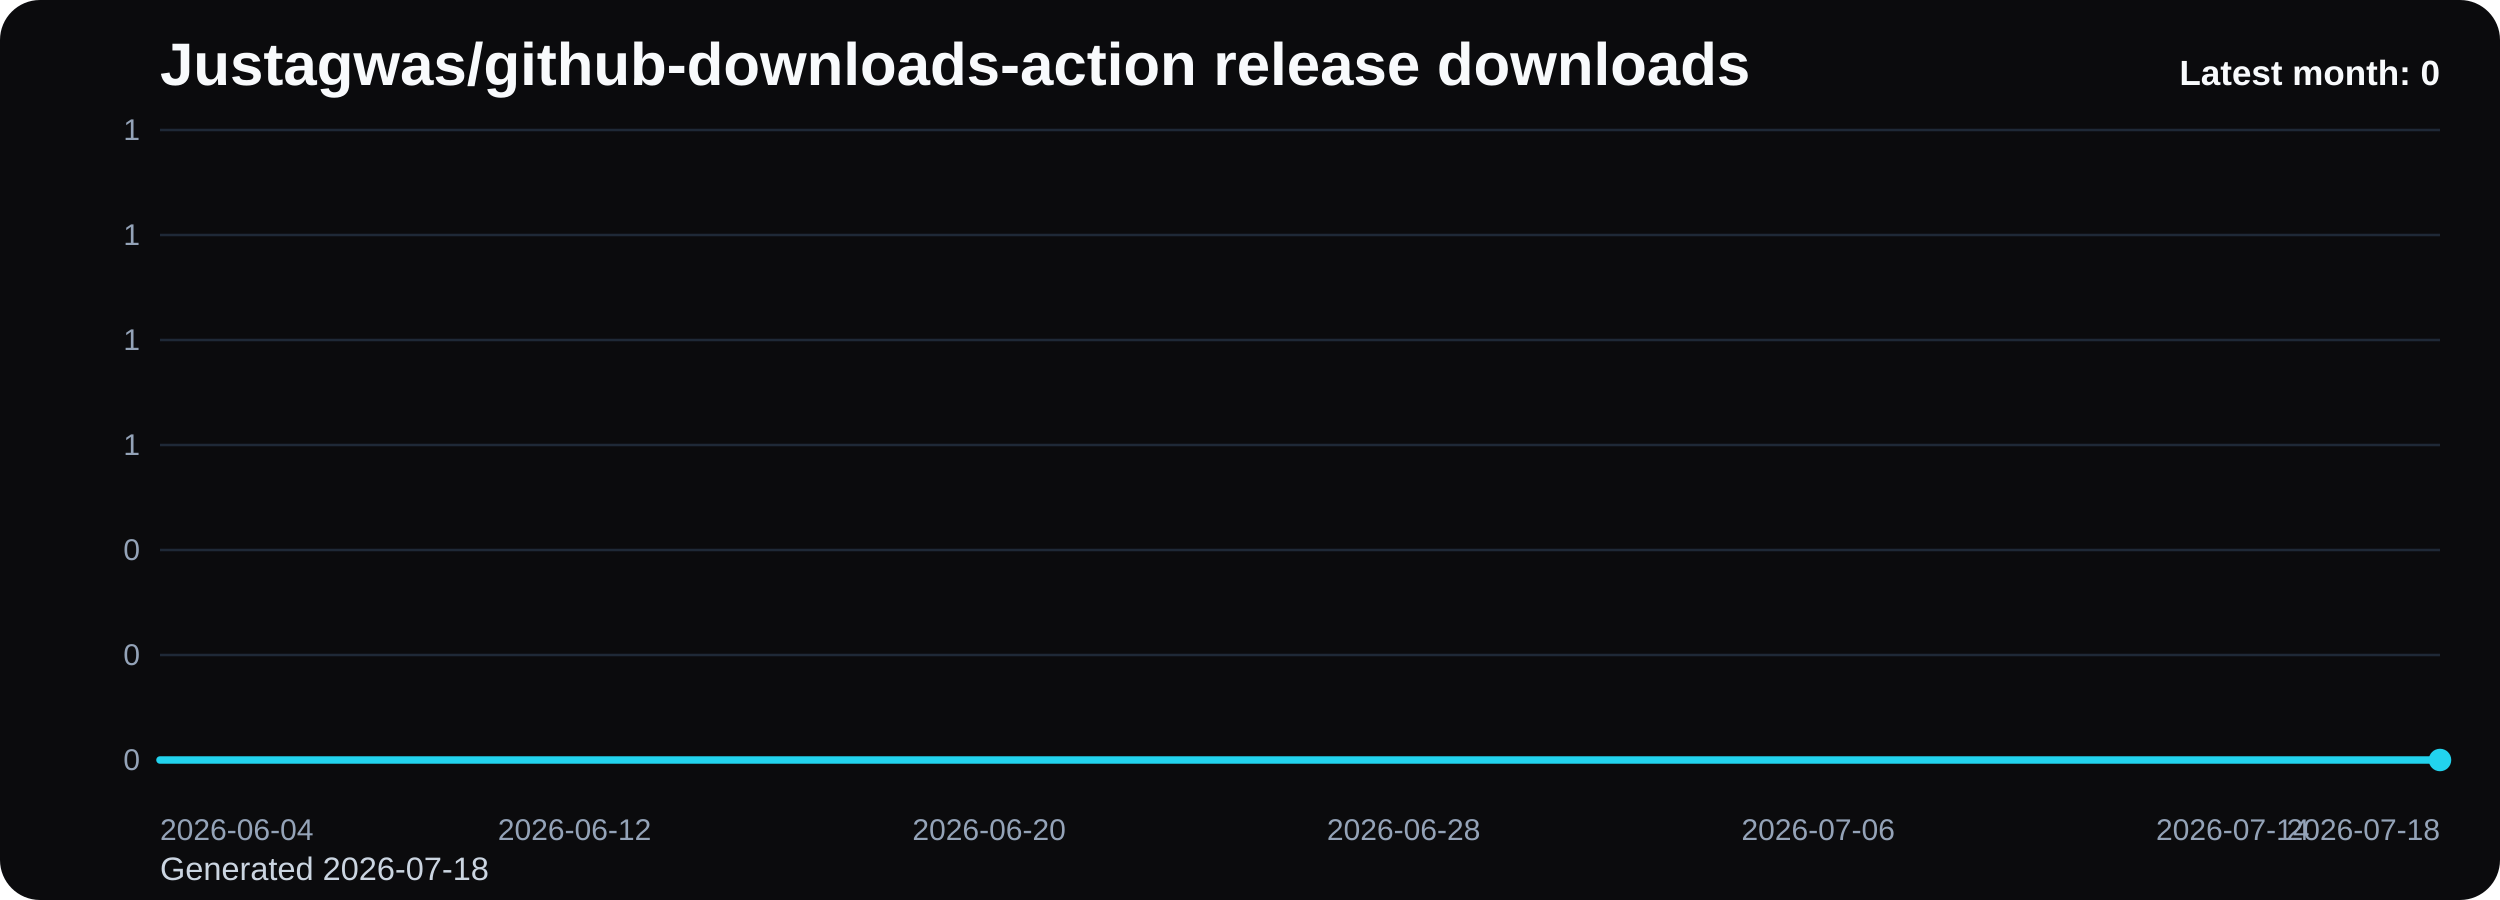
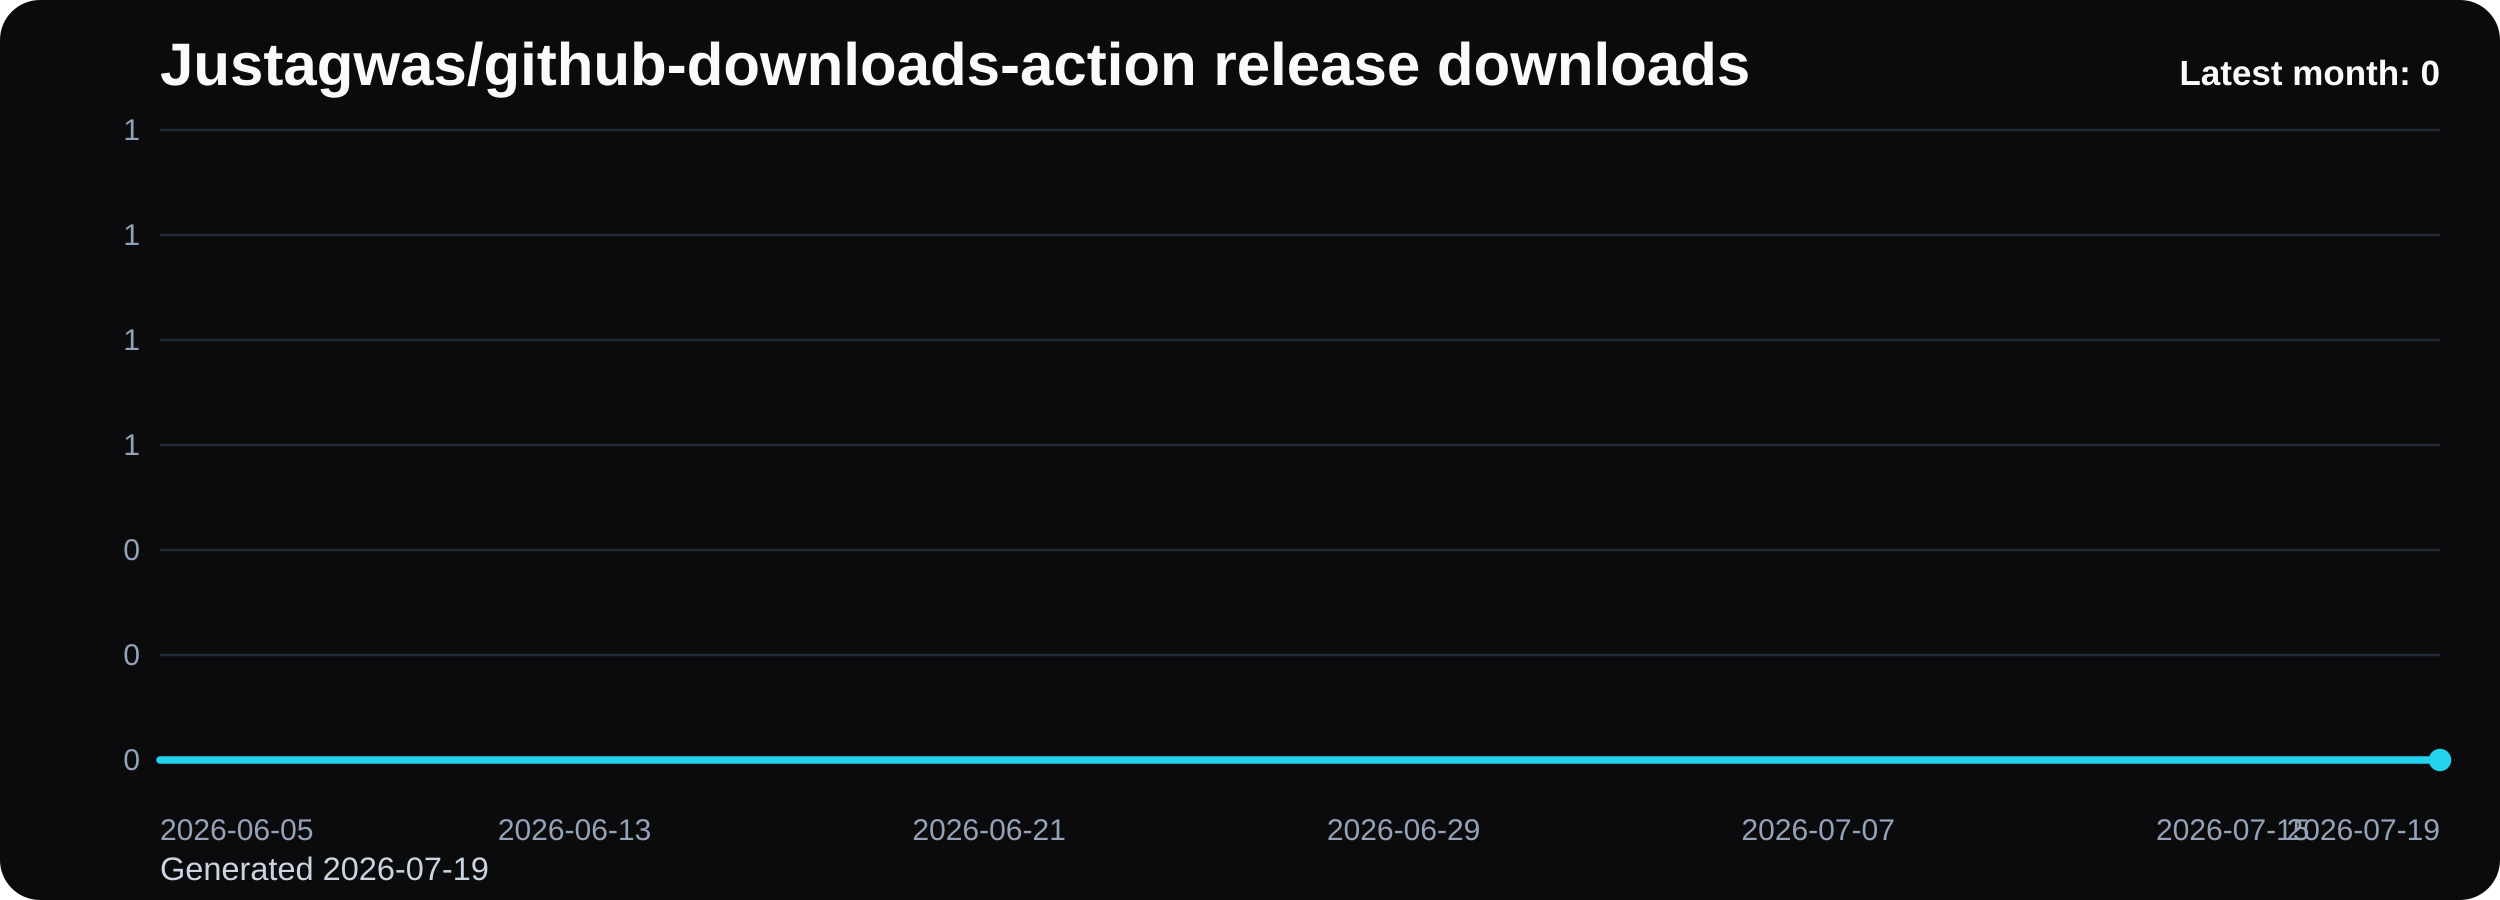
<svg xmlns="http://www.w3.org/2000/svg" viewBox="0 0 1000 360" role="img" aria-label="Justagwas/github-downloads-action release downloads chart">
  <defs>
    <linearGradient id="fill-monthly-black" x1="0" y1="0" x2="0" y2="1">
      <stop offset="0%" stop-color="#22d3ee" stop-opacity="0.32" />
      <stop offset="100%" stop-color="#22d3ee" stop-opacity="0.05" />
    </linearGradient>
    <style>
      .bg { fill: #0b0b0d; }
      .title { font: 700 24px Arial, sans-serif; fill: #f8fafc; }
      .sub { font: 400 13px Arial, sans-serif; fill: #cbd5e1; }
      .grid { stroke: #1f2937; stroke-width: 1; }
      .axis { font: 400 12px Arial, sans-serif; fill: #94a3b8; }
      .line { fill: none; stroke: #22d3ee; stroke-width: 3; stroke-linecap: round; stroke-linejoin: round; }
      .dot { fill: #22d3ee; }
      .value { font: 600 11px Arial, sans-serif; fill: #cbd5e1; }
      .latest { font: 700 14px Arial, sans-serif; fill: #f8fafc; }
    </style>
  </defs>
  <rect class="bg" x="0" y="0" width="1000" height="360" rx="16" />
  <text class="title" x="64" y="34">Justagwas/github-downloads-action release downloads</text>
-   <text class="sub" x="64" y="352">Generated 2026-07-18</text>
+   <text class="sub" x="64" y="352">Generated 2026-07-19</text>
  <line x1="64" y1="52.00" x2="976" y2="52.00" class="grid" />
  <text x="56" y="56.00" text-anchor="end" class="axis">1</text>
  <line x1="64" y1="94.00" x2="976" y2="94.00" class="grid" />
  <text x="56" y="98.00" text-anchor="end" class="axis">1</text>
  <line x1="64" y1="136.00" x2="976" y2="136.00" class="grid" />
  <text x="56" y="140.00" text-anchor="end" class="axis">1</text>
  <line x1="64" y1="178.00" x2="976" y2="178.00" class="grid" />
  <text x="56" y="182.00" text-anchor="end" class="axis">1</text>
  <line x1="64" y1="220.00" x2="976" y2="220.00" class="grid" />
  <text x="56" y="224.00" text-anchor="end" class="axis">0</text>
  <line x1="64" y1="262.00" x2="976" y2="262.00" class="grid" />
  <text x="56" y="266.00" text-anchor="end" class="axis">0</text>
  <line x1="64" y1="304.00" x2="976" y2="304.00" class="grid" />
  <text x="56" y="308.00" text-anchor="end" class="axis">0</text>
  <path d="M 64.00 304 L 64.00 304.00 L 84.73 304.00 L 105.45 304.00 L 126.18 304.00 L 146.91 304.00 L 167.64 304.00 L 188.36 304.00 L 209.09 304.00 L 229.82 304.00 L 250.55 304.00 L 271.27 304.00 L 292.00 304.00 L 312.73 304.00 L 333.45 304.00 L 354.18 304.00 L 374.91 304.00 L 395.64 304.00 L 416.36 304.00 L 437.09 304.00 L 457.82 304.00 L 478.55 304.00 L 499.27 304.00 L 520.00 304.00 L 540.73 304.00 L 561.45 304.00 L 582.18 304.00 L 602.91 304.00 L 623.64 304.00 L 644.36 304.00 L 665.09 304.00 L 685.82 304.00 L 706.55 304.00 L 727.27 304.00 L 748.00 304.00 L 768.73 304.00 L 789.45 304.00 L 810.18 304.00 L 830.91 304.00 L 851.64 304.00 L 872.36 304.00 L 893.09 304.00 L 913.82 304.00 L 934.55 304.00 L 955.27 304.00 L 976.00 304.00 L 976.00 304 Z" fill="url(#fill-monthly-black)" />
  <polyline class="line" points="64.00,304.00 84.73,304.00 105.45,304.00 126.18,304.00 146.91,304.00 167.64,304.00 188.36,304.00 209.09,304.00 229.82,304.00 250.55,304.00 271.27,304.00 292.00,304.00 312.73,304.00 333.45,304.00 354.18,304.00 374.91,304.00 395.64,304.00 416.36,304.00 437.09,304.00 457.82,304.00 478.55,304.00 499.27,304.00 520.00,304.00 540.73,304.00 561.45,304.00 582.18,304.00 602.91,304.00 623.64,304.00 644.36,304.00 665.09,304.00 685.82,304.00 706.55,304.00 727.27,304.00 748.00,304.00 768.73,304.00 789.45,304.00 810.18,304.00 830.91,304.00 851.64,304.00 872.36,304.00 893.09,304.00 913.82,304.00 934.55,304.00 955.27,304.00 976.00,304.00" />
  <circle class="dot" cx="976.00" cy="304.00" r="4.5" />
-   <text class="axis" x="64.00" y="336" text-anchor="start">2026-06-04</text>
-   <text class="axis" x="229.82" y="336" text-anchor="middle">2026-06-12</text>
-   <text class="axis" x="395.64" y="336" text-anchor="middle">2026-06-20</text>
-   <text class="axis" x="561.45" y="336" text-anchor="middle">2026-06-28</text>
-   <text class="axis" x="727.27" y="336" text-anchor="middle">2026-07-06</text>
-   <text class="axis" x="893.09" y="336" text-anchor="middle">2026-07-14</text>
-   <text class="axis" x="976.00" y="336" text-anchor="end">2026-07-18</text>
+   <text class="axis" x="64.00" y="336" text-anchor="start">2026-06-05</text>
+   <text class="axis" x="229.82" y="336" text-anchor="middle">2026-06-13</text>
+   <text class="axis" x="395.64" y="336" text-anchor="middle">2026-06-21</text>
+   <text class="axis" x="561.45" y="336" text-anchor="middle">2026-06-29</text>
+   <text class="axis" x="727.27" y="336" text-anchor="middle">2026-07-07</text>
+   <text class="axis" x="893.09" y="336" text-anchor="middle">2026-07-15</text>
+   <text class="axis" x="976.00" y="336" text-anchor="end">2026-07-19</text>
  <text class="latest" x="976" y="34" text-anchor="end">Latest month: 0</text>
</svg>
